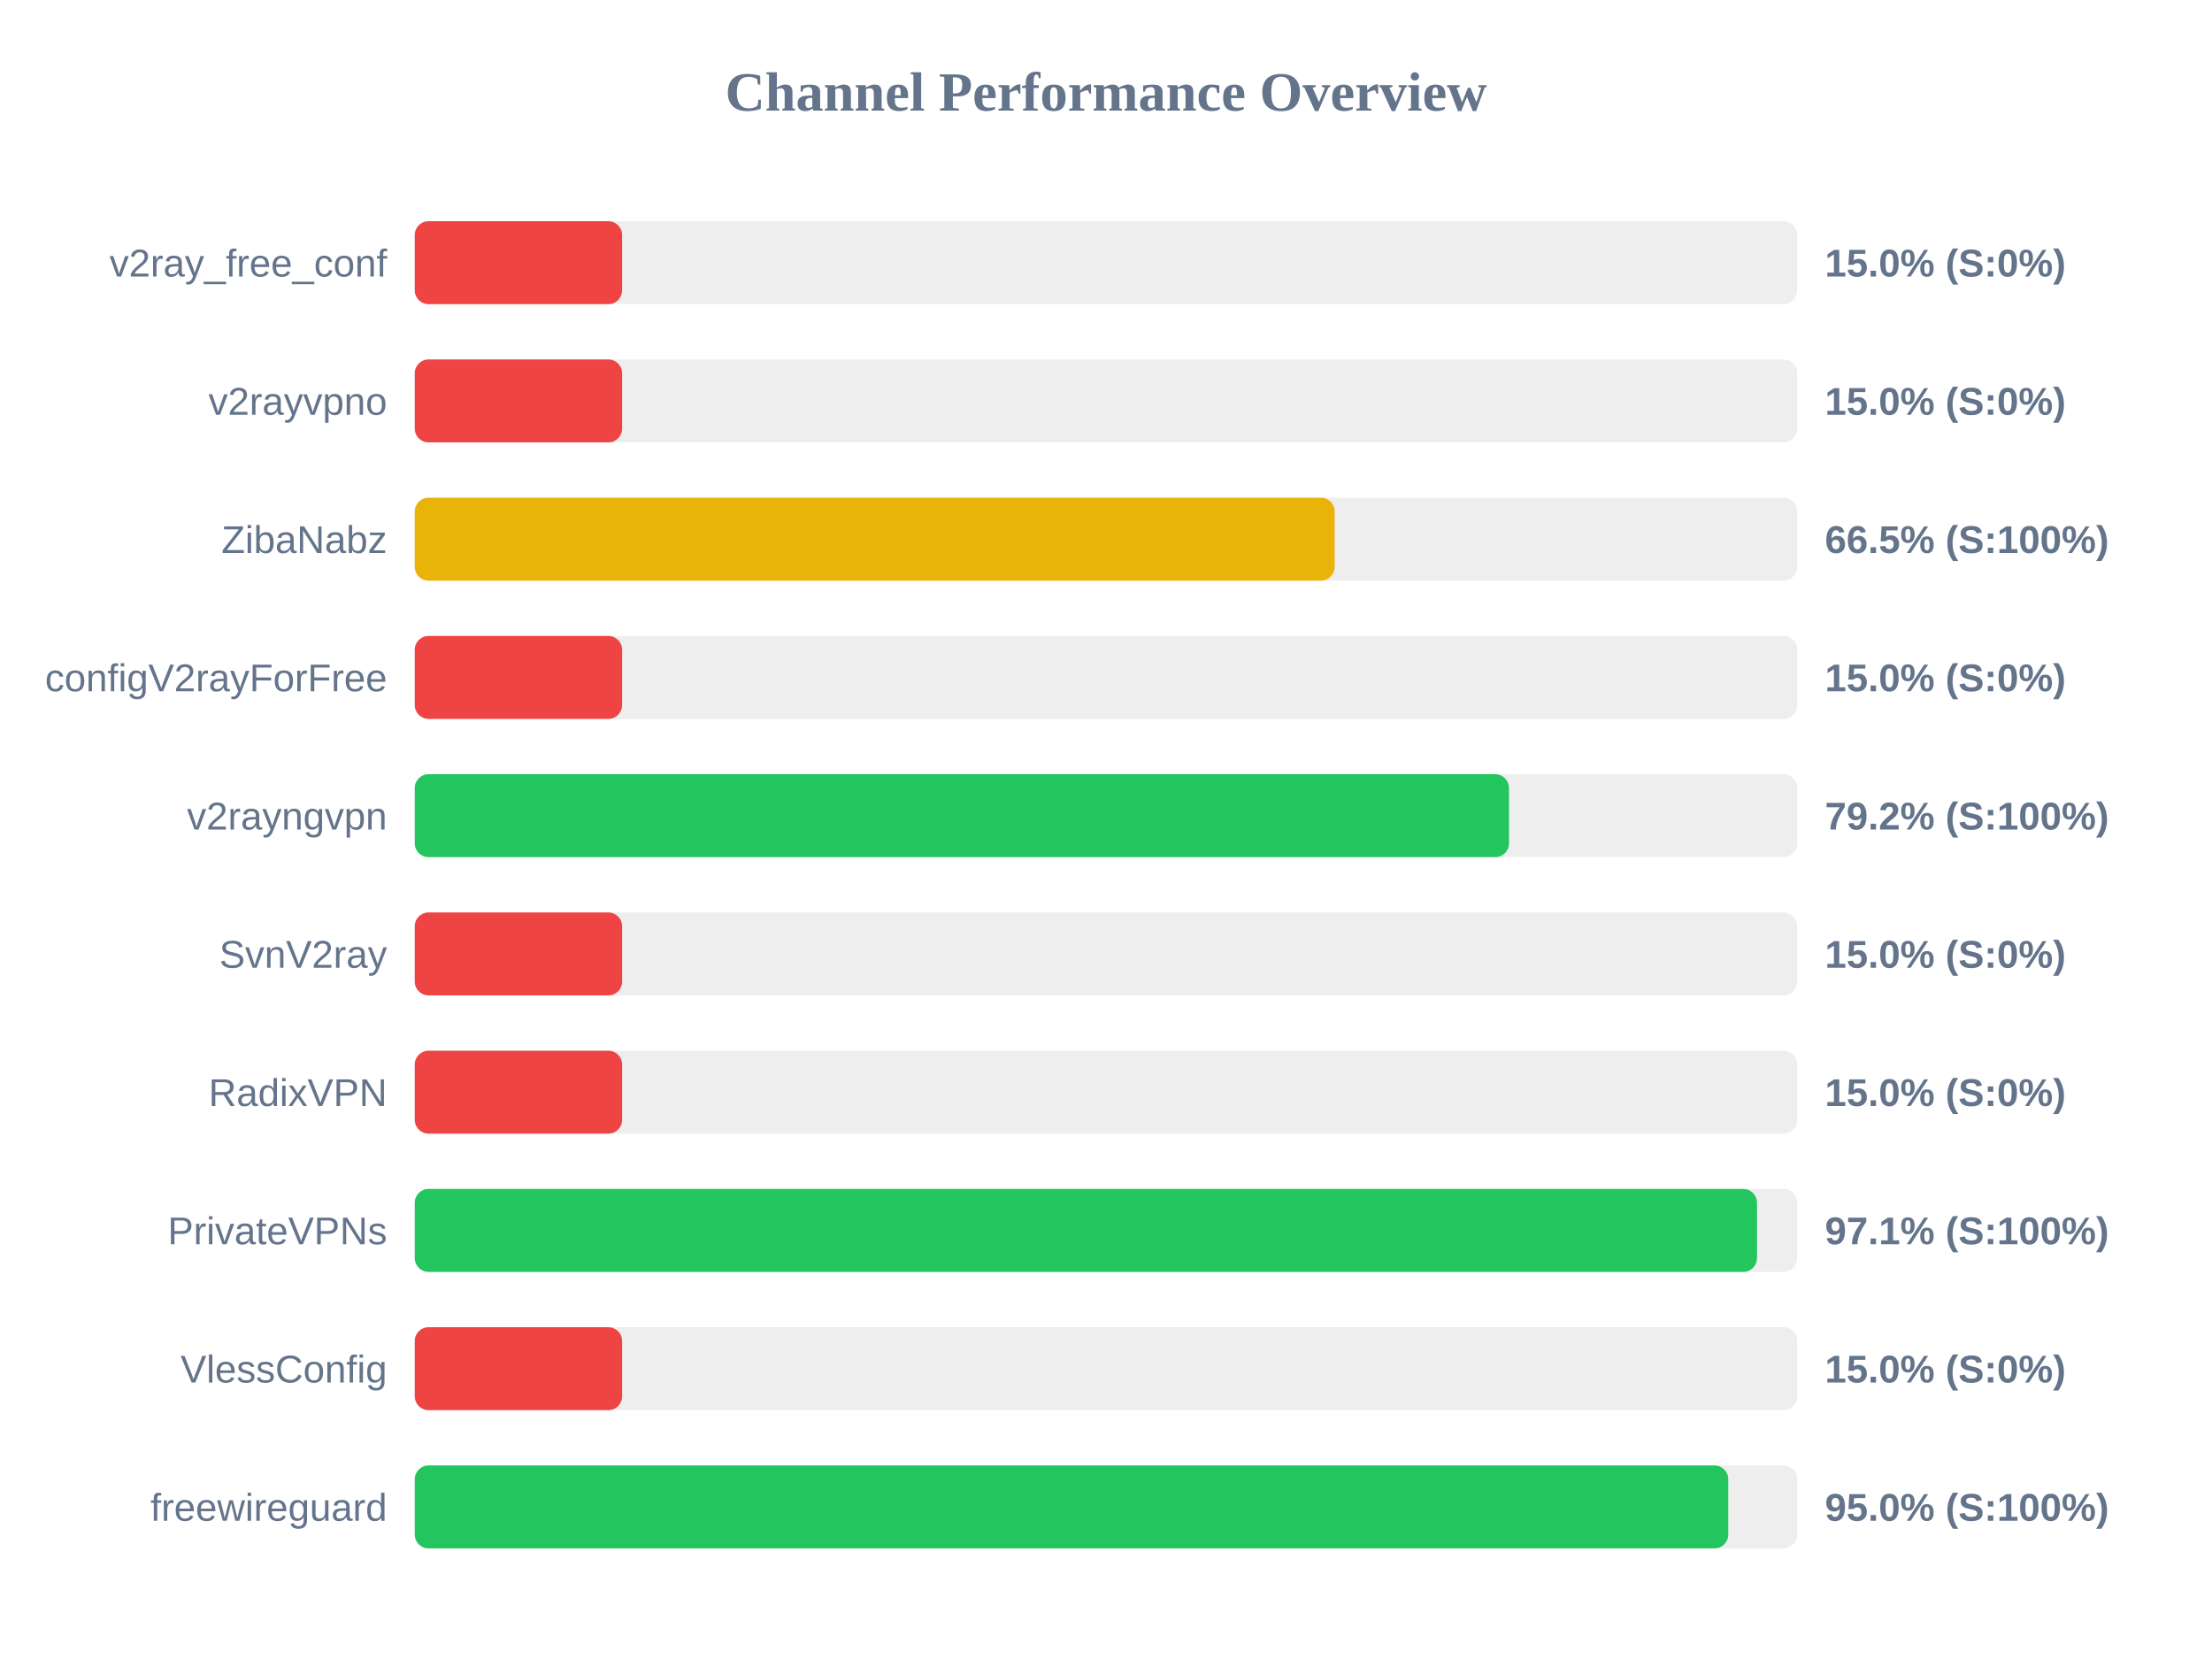
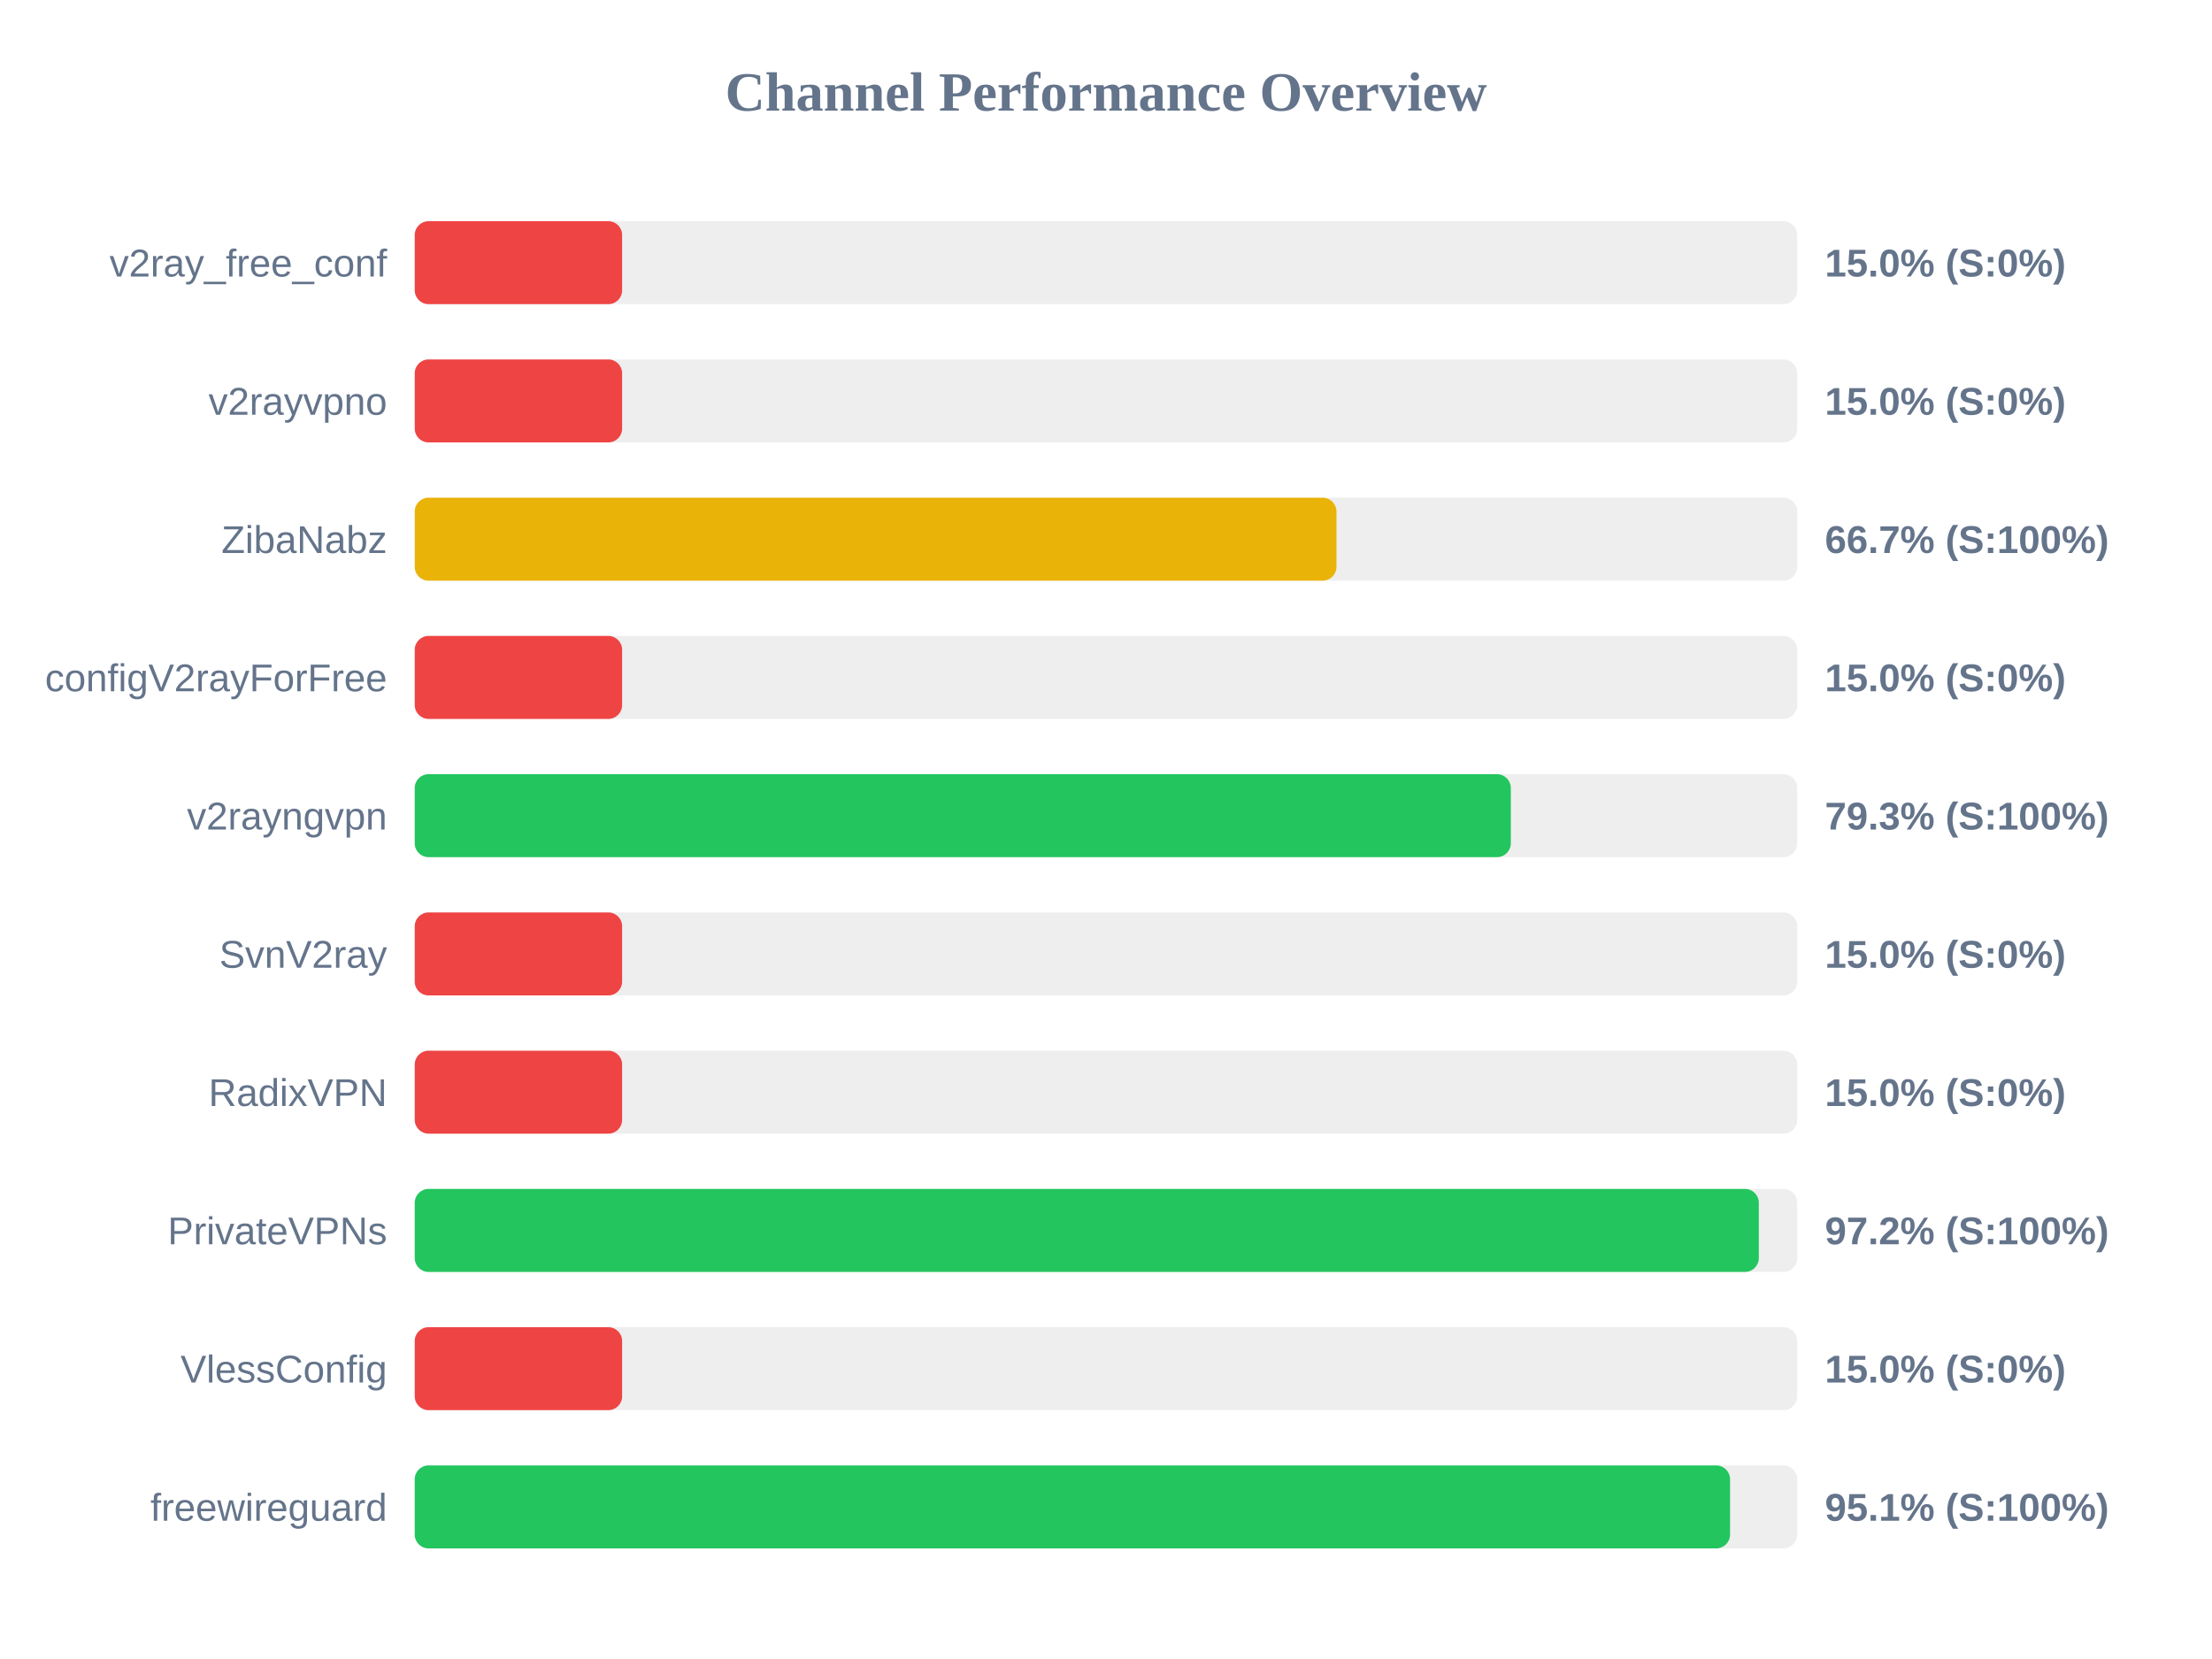
<svg xmlns="http://www.w3.org/2000/svg" width="800" height="600" version="1.1">
  <style>
        .row { font: 14px Arial; fill: #64748b; }
        .score { font: bold 14px Arial; fill: #64748b; }
    </style>
  <text x="400" y="40" text-anchor="middle" font-size="20px" font-weight="bold" fill="#64748b">Channel Performance Overview</text>
  <rect x="150" y="80" width="500" height="30" fill="#eee" rx="5" />
  <rect x="150" y="80" width="75.0" height="30" fill="#ef4444" rx="5" />
  <text x="140" y="100" text-anchor="end" class="row">v2ray_free_conf</text>
  <text x="660" y="100" text-anchor="start" class="score">15.0% (S:0%)</text>
  <rect x="150" y="130" width="500" height="30" fill="#eee" rx="5" />
  <rect x="150" y="130" width="75.0" height="30" fill="#ef4444" rx="5" />
  <text x="140" y="150" text-anchor="end" class="row">v2rayvpno</text>
  <text x="660" y="150" text-anchor="start" class="score">15.0% (S:0%)</text>
  <rect x="150" y="180" width="500" height="30" fill="#eee" rx="5" />
-   <rect x="150" y="180" width="332.7" height="30" fill="#eab308" rx="5" />
+   <rect x="150" y="180" width="333.35" height="30" fill="#eab308" rx="5" />
  <text x="140" y="200" text-anchor="end" class="row">ZibaNabz</text>
-   <text x="660" y="200" text-anchor="start" class="score">66.5% (S:100%)</text>
+   <text x="660" y="200" text-anchor="start" class="score">66.7% (S:100%)</text>
  <rect x="150" y="230" width="500" height="30" fill="#eee" rx="5" />
  <rect x="150" y="230" width="75.0" height="30" fill="#ef4444" rx="5" />
  <text x="140" y="250" text-anchor="end" class="row">configV2rayForFree</text>
  <text x="660" y="250" text-anchor="start" class="score">15.0% (S:0%)</text>
  <rect x="150" y="280" width="500" height="30" fill="#eee" rx="5" />
-   <rect x="150" y="280" width="395.75" height="30" fill="#22c55e" rx="5" />
+   <rect x="150" y="280" width="396.4" height="30" fill="#22c55e" rx="5" />
  <text x="140" y="300" text-anchor="end" class="row">v2rayngvpn</text>
-   <text x="660" y="300" text-anchor="start" class="score">79.2% (S:100%)</text>
+   <text x="660" y="300" text-anchor="start" class="score">79.3% (S:100%)</text>
  <rect x="150" y="330" width="500" height="30" fill="#eee" rx="5" />
  <rect x="150" y="330" width="75.0" height="30" fill="#ef4444" rx="5" />
  <text x="140" y="350" text-anchor="end" class="row">SvnV2ray</text>
  <text x="660" y="350" text-anchor="start" class="score">15.0% (S:0%)</text>
  <rect x="150" y="380" width="500" height="30" fill="#eee" rx="5" />
  <rect x="150" y="380" width="75.0" height="30" fill="#ef4444" rx="5" />
  <text x="140" y="400" text-anchor="end" class="row">RadixVPN</text>
  <text x="660" y="400" text-anchor="start" class="score">15.0% (S:0%)</text>
  <rect x="150" y="430" width="500" height="30" fill="#eee" rx="5" />
-   <rect x="150" y="430" width="485.45" height="30" fill="#22c55e" rx="5" />
+   <rect x="150" y="430" width="486.1" height="30" fill="#22c55e" rx="5" />
  <text x="140" y="450" text-anchor="end" class="row">PrivateVPNs</text>
-   <text x="660" y="450" text-anchor="start" class="score">97.1% (S:100%)</text>
+   <text x="660" y="450" text-anchor="start" class="score">97.2% (S:100%)</text>
  <rect x="150" y="480" width="500" height="30" fill="#eee" rx="5" />
  <rect x="150" y="480" width="75.0" height="30" fill="#ef4444" rx="5" />
  <text x="140" y="500" text-anchor="end" class="row">VlessConfig</text>
  <text x="660" y="500" text-anchor="start" class="score">15.0% (S:0%)</text>
  <rect x="150" y="530" width="500" height="30" fill="#eee" rx="5" />
-   <rect x="150" y="530" width="475.05" height="30" fill="#22c55e" rx="5" />
+   <rect x="150" y="530" width="475.7" height="30" fill="#22c55e" rx="5" />
  <text x="140" y="550" text-anchor="end" class="row">freewireguard</text>
-   <text x="660" y="550" text-anchor="start" class="score">95.0% (S:100%)</text>
+   <text x="660" y="550" text-anchor="start" class="score">95.1% (S:100%)</text>
</svg>
